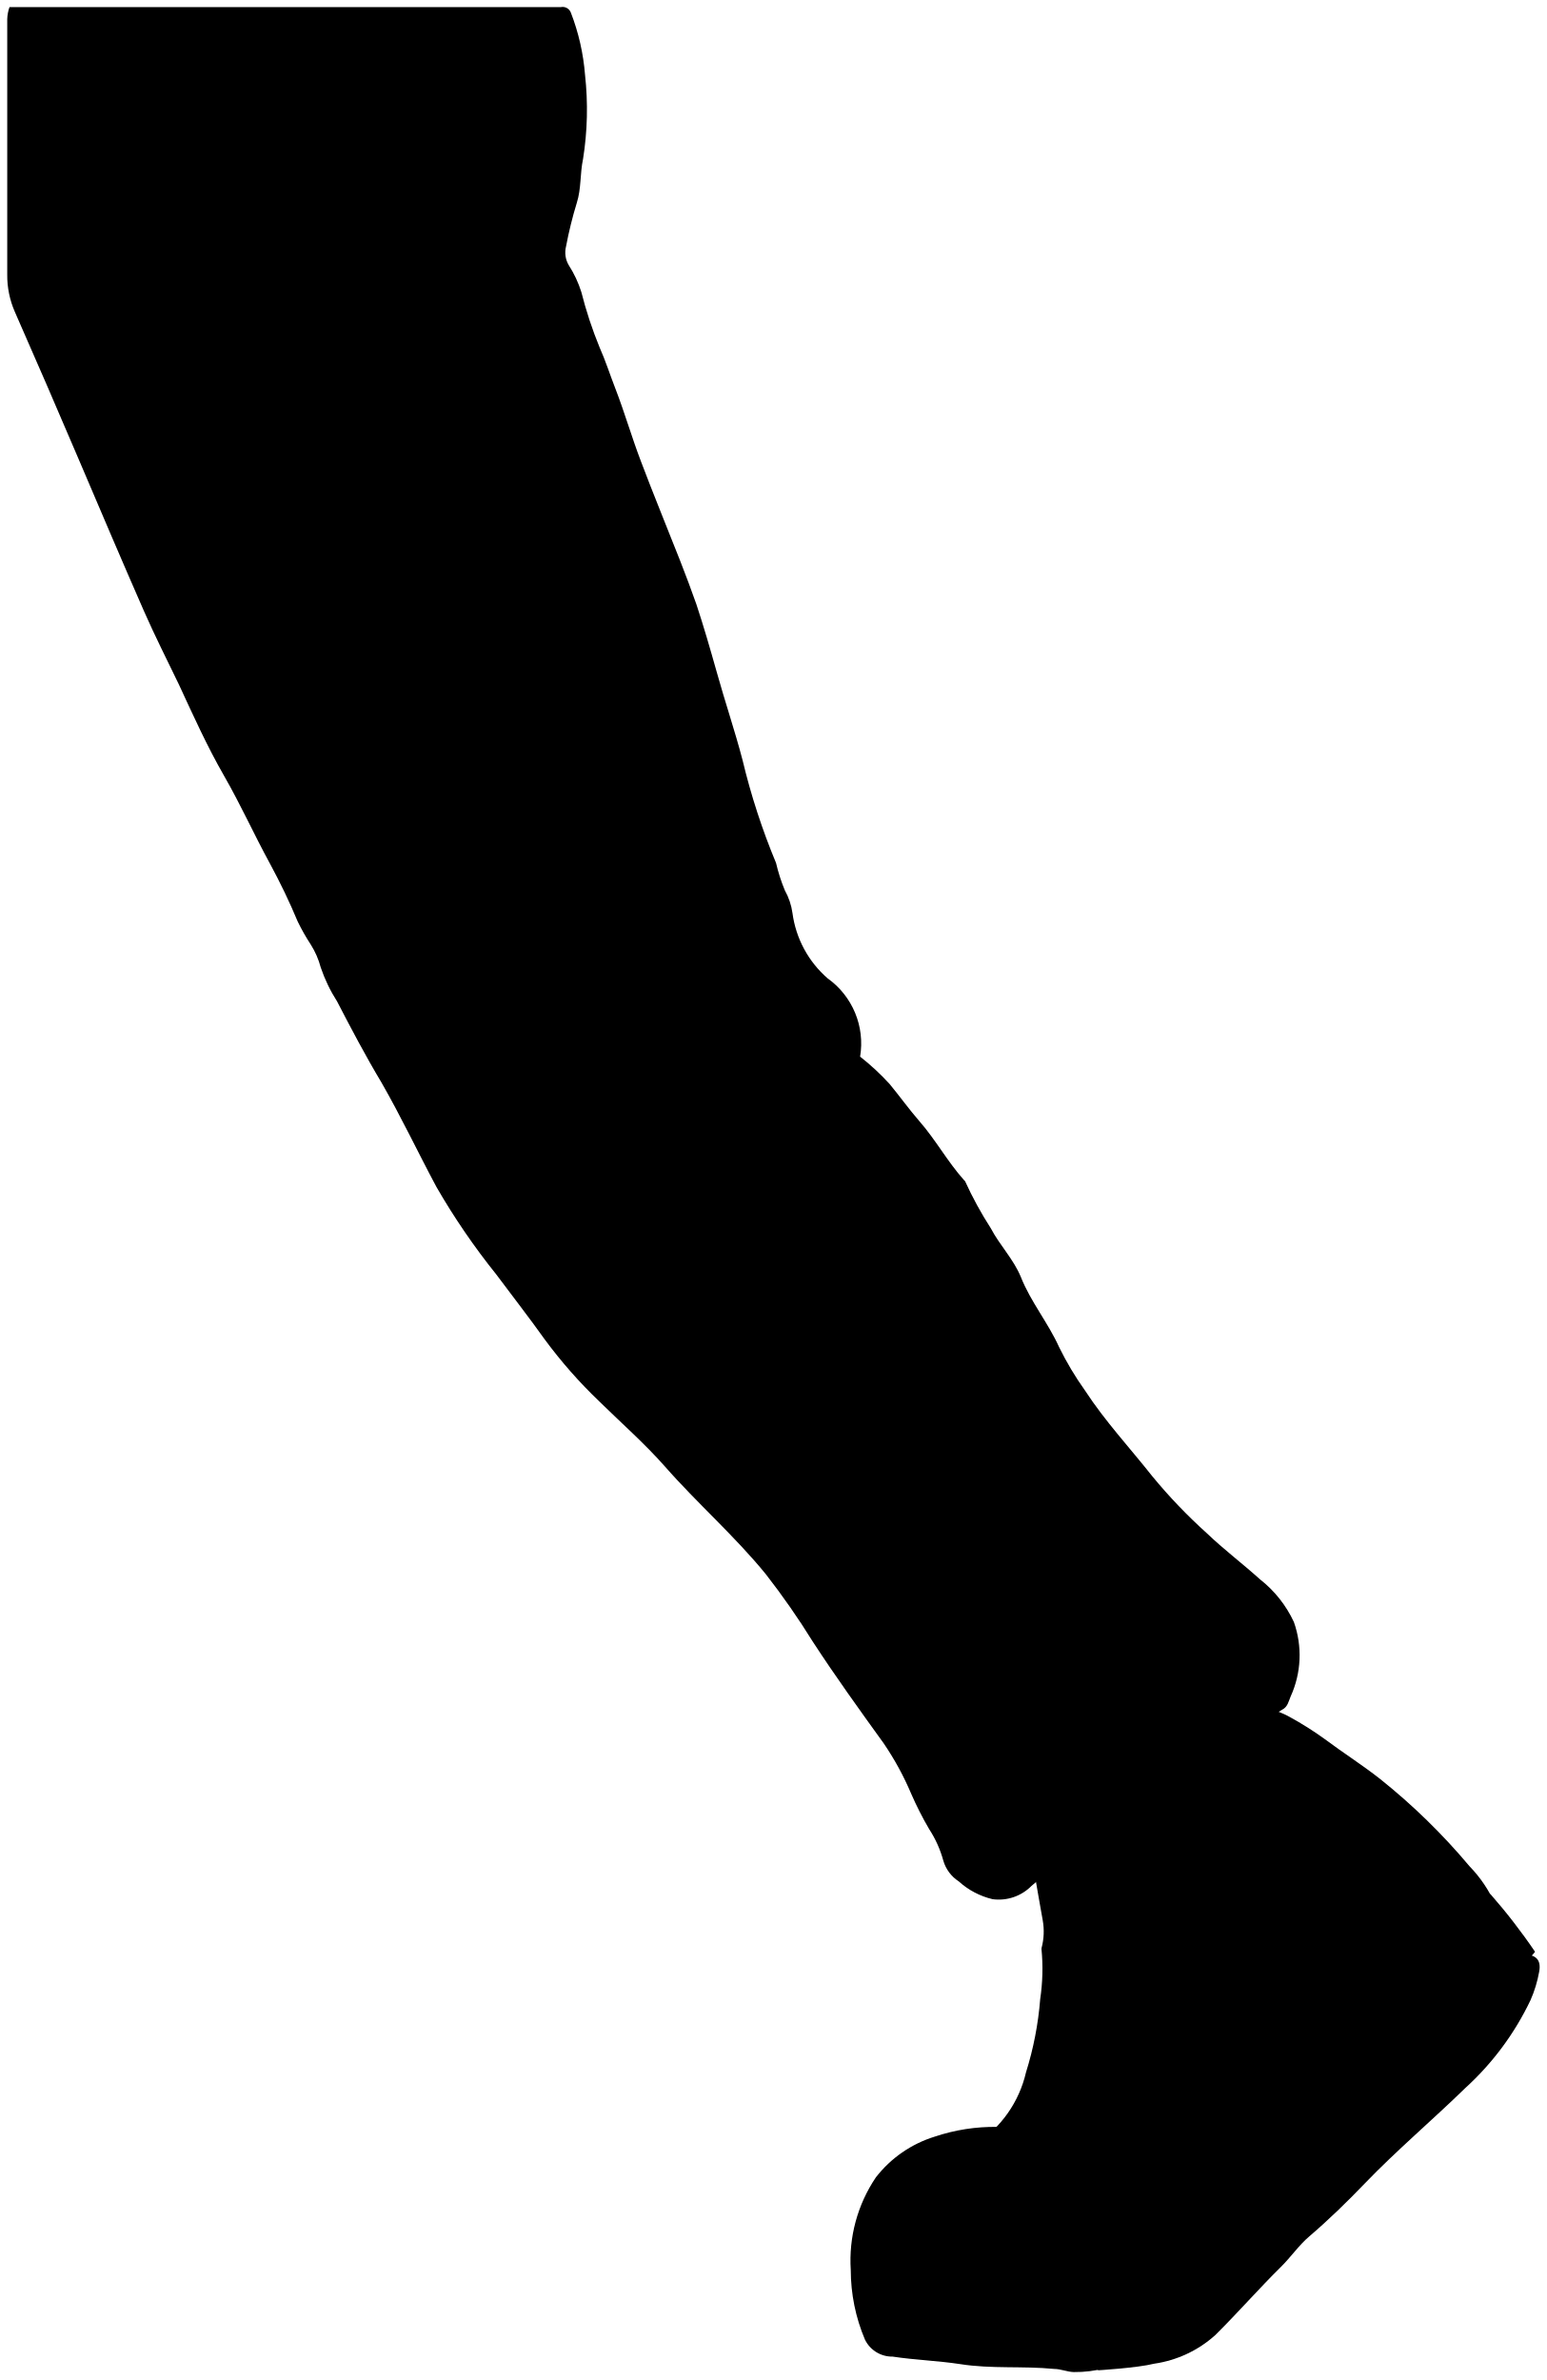
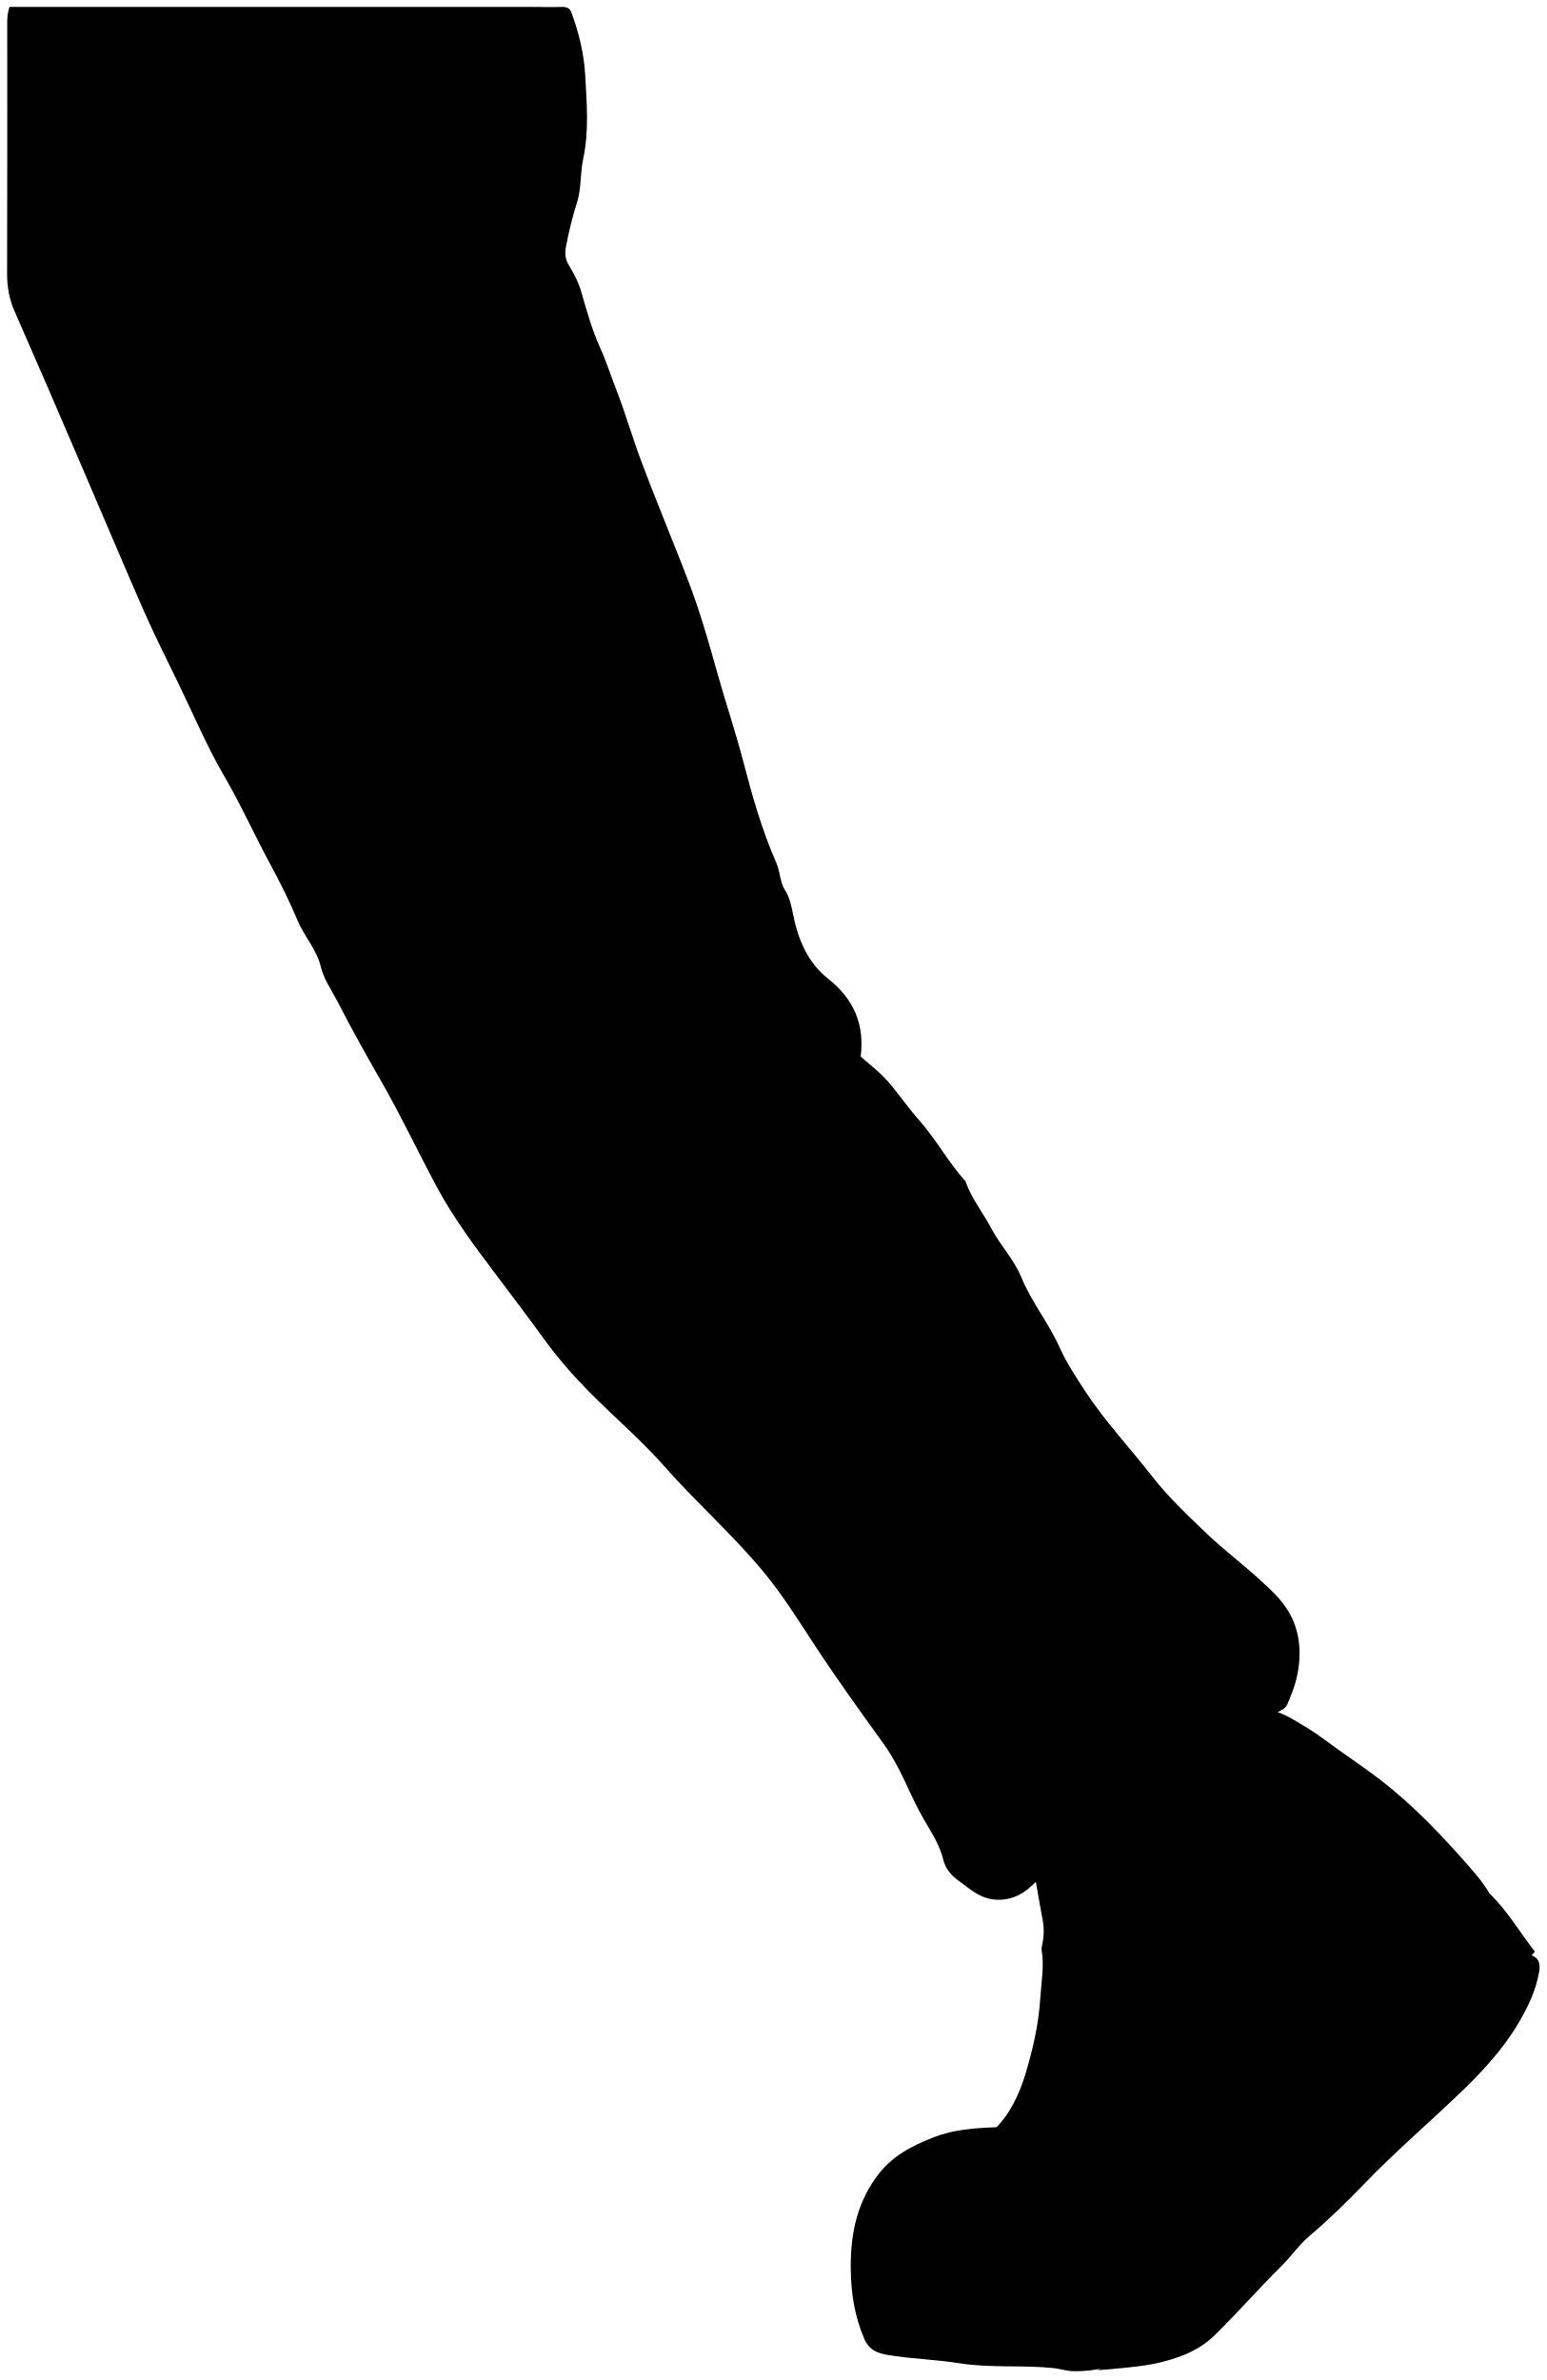
<svg viewBox="0 0 109.09 167.85">
-   <path class="bennettJeans" d="M.51,1.35c0,6,0,12,0,18A6.4,6.4,0,0,0,1.05,22c1.51,3.43,3,6.87,4.47,10.32s3.06,7.19,4.63,10.77c.77,1.75,1.63,3.45,2.46,5.17,1,2.16,2,4.38,3.19,6.45s2.12,4.15,3.24,6.2A44.72,44.72,0,0,1,21,65a14.58,14.58,0,0,0,.92,1.62,5.78,5.78,0,0,1,.7,1.61,11,11,0,0,0,1.15,2.39c1,1.93,2,3.83,3.13,5.72,1.38,2.4,2.57,4.92,3.88,7.37A48.77,48.77,0,0,0,35,89.88c1.13,1.52,2.29,3,3.4,4.56a33.91,33.91,0,0,0,3.89,4.42c1.54,1.51,3.17,2.94,4.6,4.56,2.29,2.61,4.92,4.9,7.12,7.6a54.14,54.14,0,0,1,3.32,4.77c1.59,2.44,3.29,4.8,5,7.17a20.62,20.62,0,0,1,1.93,3.54A23.33,23.33,0,0,0,65.53,129a7.86,7.86,0,0,1,1,2.23,2.6,2.6,0,0,0,1.08,1.45A5.43,5.43,0,0,0,70,133.94a3.24,3.24,0,0,0,2.74-.93,32.52,32.52,0,0,1,3.74-2.8q5.06-3.57,10.17-7.08a35.6,35.6,0,0,1,3.77-2.55c.4-.2.46-.6.6-.93a7,7,0,0,0,.23-5.26,8.22,8.22,0,0,0-2.38-3c-1.23-1.11-2.56-2.11-3.76-3.26a37.16,37.16,0,0,1-3.83-4c-1.58-2-3.34-3.89-4.75-6.05A21.88,21.88,0,0,1,74.69,95c-.77-1.71-2-3.19-2.69-4.93-.52-1.27-1.49-2.24-2.12-3.44a26.19,26.19,0,0,1-1.82-3.33s0,0-.08-.08c-1.16-1.3-2-2.85-3.15-4.16-.73-.84-1.38-1.75-2.09-2.61a17.29,17.29,0,0,0-2.08-1.93A5.64,5.64,0,0,0,58.37,69a7.39,7.39,0,0,1-2.48-4.6,4.58,4.58,0,0,0-.54-1.61,12.38,12.38,0,0,1-.62-1.93,47.57,47.57,0,0,1-2.36-7.25c-.55-2.1-1.25-4.15-1.83-6.24-.45-1.6-.91-3.19-1.43-4.76-.35-1-.75-2.06-1.15-3.08-.92-2.34-1.88-4.67-2.76-7-.65-1.7-1.15-3.45-1.81-5.15-.37-.95-.68-1.93-1.1-2.87A29.12,29.12,0,0,1,41,20.6a7.87,7.87,0,0,0-.89-1.9,1.75,1.75,0,0,1-.19-1.32,28.85,28.85,0,0,1,.76-3.08c.32-1,.22-2.07.44-3.09a22.22,22.22,0,0,0,.14-5.93,15.57,15.57,0,0,0-1-4.39.62.62,0,0,0-.7-.39c-.66,0-1.33,0-2,0H.67A2.8,2.8,0,0,0,.51,1.35Z" />
-   <path class="clothesFoldLine" d="M60.67,74.83a9.15,9.15,0,0,0-3.7-.54,13.82,13.82,0,0,0-3.39.37,23.4,23.4,0,0,0-4.47,1.7,13.37,13.37,0,0,0-3.73,3.2,17.47,17.47,0,0,0-2,3.12" />
-   <path class="bennettShoe" d="M73.45,137.44a14.54,14.54,0,0,1-.09,3.55,23.41,23.41,0,0,1-1,5.16,8.23,8.23,0,0,1-3.55,5.06.64.64,0,0,0-.38.64c0,3.18,0,6.36,0,9.55,0,0,0,.1.08.18.21.12.45,0,.68,0H75a7.56,7.56,0,0,0,2.74-.07c.83-.35,1.42-1.26,2.11-1.94s1.12-1.13,1.7-1.69c5.57-5.36,11-10.91,16.5-16.3,2.49-2.42,4.91-4.9,7.4-7.28a9.17,9.17,0,0,0-1.81-2.68,44.27,44.27,0,0,0-6.31-6.16c-1.27-1-2.62-1.85-3.9-2.81a23.12,23.12,0,0,0-2.49-1.57c-.56-.32-1.19-.49-1.78-.76a3.47,3.47,0,0,0-2.53.13,21.45,21.45,0,0,0-5.54,2.39,24.29,24.29,0,0,0-5.84,5.33,9.89,9.89,0,0,1-1.13,1.33A5.3,5.3,0,0,0,73,131.66a1,1,0,0,0,0,.7c.18,1,.35,2.06.54,3.08a4.49,4.49,0,0,1-.08,1.93Z" />
-   <path class="soleWhite" d="M105,133.59c-.27.34-.67.14-1,.21A16.84,16.84,0,0,0,99,136.37c-1.91,1.19-3.32,2.94-4.93,4.47-1.83,1.74-3.45,3.69-5.12,5.59-1.4,1.58-2.73,3.22-4.07,4.85s-2.73,3.28-4.24,4.78a15.06,15.06,0,0,1-6.6,3.72,2.41,2.41,0,0,1-.38,0c-.13,0-.26.05-.39.07A13.61,13.61,0,0,1,70.51,155a11.68,11.68,0,0,1-.17-5,13.24,13.24,0,0,0-4.43.69,8.38,8.38,0,0,0-4.14,2.87A10.48,10.48,0,0,0,60,160.09,12.63,12.63,0,0,0,61,165a2.13,2.13,0,0,0,1.95,1.2c1.58.24,3.2.29,4.77.53,2.21.35,4.43.12,6.63.34.46,0,.92.21,1.38.22A8.23,8.23,0,0,0,80,166.16c.34-.2.56-.61.86-.91,4.2-4.21,8.48-8.36,12.61-12.65,4.78-5,9.74-9.77,14.57-14.69.07-.07.12-.14.22-.26a41.42,41.42,0,0,0-3.14-4.06Z" />
-   <path class="converseLogo" d="M86.7,140.68a5.27,5.27,0,0,0,1.92-4.31,14.45,14.45,0,0,0-.06-1.47,3.87,3.87,0,0,0-3-3.05c-2.08-.63-3.22-.4-5,1.76a5.76,5.76,0,0,0-1.06,5.44,4.05,4.05,0,0,0,2.73,2.65,5.25,5.25,0,0,0,3.09,0,2.79,2.79,0,0,0,1.31-.91Z" />
-   <path class="soleWhiteDark" d="M77.38,167.17c1.27-.65,2.42-2.13,3.45-3.09a48.9,48.9,0,0,0,5.62-5.62c1.67-2.2,3.68-4.08,5.45-6.19,1.89-2.26,3.76-4.54,5.79-6.69a42,42,0,0,1,3.92-4.07c1.16-.94,2-2.29,3.5-2.82.77-.28,1.42-.87,2.31-.86s1.29.37,1.13,1.23a8.73,8.73,0,0,1-.61,2,20,20,0,0,1-4.59,6.19c-2.34,2.28-4.84,4.39-7.11,6.75-1.24,1.29-2.53,2.55-3.9,3.72-.74.63-1.3,1.46-2,2.15-1.59,1.57-3.06,3.26-4.65,4.83a8.2,8.2,0,0,1-4.29,2C80.21,167,77.38,167.17,77.38,167.17Z" />
+   <path class="pastBennettJeans" d="M.51,1.35c0,5.98,.01,11.96-.01,17.95,0,.96,.16,1.83,.55,2.7,1.51,3.43,2.99,6.87,4.47,10.32,1.55,3.59,3.06,7.2,4.63,10.78,.77,1.74,1.63,3.45,2.46,5.16,1.05,2.16,1.98,4.38,3.19,6.45,1.18,2.02,2.13,4.15,3.24,6.2,.71,1.31,1.39,2.67,1.97,4.06,.24,.57,.6,1.09,.91,1.62,.3,.51,.57,1.02,.71,1.61,.21,.87,.74,1.6,1.15,2.39,.99,1.93,2.05,3.83,3.13,5.71,1.38,2.41,2.57,4.93,3.88,7.38,1.18,2.21,2.68,4.2,4.18,6.2,1.13,1.51,2.29,3.02,3.4,4.56,1.14,1.58,2.48,3.05,3.89,4.42,1.55,1.51,3.18,2.94,4.6,4.56,2.3,2.61,4.92,4.9,7.12,7.6,1.23,1.51,2.26,3.15,3.32,4.77,1.59,2.44,3.29,4.8,5,7.17,.8,1.11,1.36,2.32,1.93,3.55,.39,.84,.83,1.67,1.31,2.46,.43,.71,.8,1.42,1,2.24,.15,.61,.6,1.1,1.08,1.44,.73,.51,1.36,1.15,2.37,1.3,1.14,.16,2.07-.3,2.74-.93,1.15-1.09,2.47-1.9,3.74-2.8,3.37-2.39,6.76-4.75,10.17-7.09,1.25-.86,2.41-1.85,3.77-2.54,.4-.21,.46-.61,.6-.94,.66-1.53,.93-3.54,.23-5.26-.53-1.3-1.44-2.11-2.38-2.97-1.22-1.12-2.56-2.12-3.75-3.26-1.34-1.28-2.7-2.56-3.83-4.01-1.58-2.02-3.34-3.89-4.75-6.04-.66-1.01-1.32-2.01-1.81-3.1-.77-1.72-1.98-3.19-2.69-4.93-.52-1.27-1.49-2.25-2.12-3.45-.59-1.12-1.4-2.11-1.82-3.32-.01-.03-.05-.05-.07-.08-1.16-1.3-1.99-2.85-3.15-4.17-.74-.83-1.38-1.75-2.09-2.61-.61-.73-1.36-1.31-2.08-1.93,.28-2.26-.47-4.05-2.29-5.49-1.45-1.14-2.14-2.8-2.49-4.6-.11-.56-.23-1.13-.54-1.62-.38-.59-.35-1.31-.62-1.93-1.03-2.34-1.72-4.79-2.36-7.25-.55-2.1-1.25-4.16-1.83-6.24-.45-1.6-.9-3.19-1.43-4.76-.35-1.04-.75-2.06-1.15-3.08-.92-2.34-1.88-4.66-2.76-7.01-.64-1.7-1.14-3.46-1.8-5.15-.37-.95-.68-1.93-1.11-2.87-.56-1.25-.94-2.59-1.32-3.92-.2-.69-.53-1.32-.89-1.91-.28-.46-.27-.9-.19-1.32,.2-1.04,.45-2.07,.77-3.08,.32-1.01,.22-2.07,.44-3.09,.42-1.96,.25-3.96,.14-5.93-.09-1.49-.44-2.97-.97-4.39-.12-.33-.37-.4-.69-.39-.67,.02-1.33,0-2,0H.67s-.15,.44-.15,.85Z" />
+   <path class="clothesFoldLine" d="M60.67,74.83c-1.18-.54-2.44-.51-3.7-.54-1.15-.02-2.27,.11-3.39,.37-1.58,.36-3.01,1.04-4.47,1.7-1.56,.71-2.59,2.05-3.73,3.2-.86,.87-1.37,2.07-2.04,3.12" />
+   <path class="pastBennettShoe" d="M73.45,137.44c.21,1.19-.01,2.36-.09,3.54-.11,1.76-.5,3.47-1,5.16-.62,2.08-1.61,3.92-3.55,5.07-.29,.17-.38,.31-.38,.63,.01,3.18,0,6.37,.01,9.55,0,.05,.05,.1,.09,.18,.2,.13,.45,.05,.68,.05,1.93,0,3.85,0,5.78,0,.92,0,1.96,.26,2.74-.07,.83-.35,1.42-1.26,2.11-1.93,.57-.56,1.12-1.14,1.7-1.69,5.57-5.36,10.96-10.92,16.5-16.31,2.49-2.42,4.91-4.9,7.4-7.27-.42-1.07-1.11-1.88-1.8-2.68-1.94-2.22-3.97-4.36-6.31-6.16-1.27-.98-2.62-1.85-3.9-2.81-.8-.6-1.64-1.1-2.49-1.58-.56-.31-1.19-.49-1.78-.75-.82-.37-1.7-.15-2.53,.13-1.92,.64-3.86,1.23-5.54,2.39-2.18,1.51-4.24,3.18-5.84,5.32-.35,.47-.73,.97-1.13,1.33-.67,.61-.8,1.39-1.13,2.11-.11,.26-.04,.46,0,.7,.19,1.03,.35,2.06,.55,3.08,.12,.65,.07,1.29-.08,1.93v.08Z" />
+   <path class="soleWhite" d="M105.03,133.59c-.27,.34-.67,.14-1.01,.21-1.91,.43-3.46,1.56-5.08,2.57-1.91,1.19-3.32,2.94-4.93,4.47-1.83,1.74-3.45,3.69-5.12,5.59-1.4,1.58-2.73,3.23-4.07,4.85-1.36,1.65-2.73,3.29-4.24,4.78-1.83,1.82-4.1,3.02-6.6,3.72-.12,.03-.26,0-.38,0-.13,.01-.26,.05-.38,.07-1.21-1.44-2.16-3.02-2.71-4.84-.5-1.66-.38-3.33-.17-4.99-1.64,.06-3.08,.17-4.43,.69-1.59,.62-3.05,1.34-4.14,2.87-1.43,2.01-1.8,4.2-1.77,6.5,.02,1.66,.28,3.29,.95,4.86,.4,.95,1.2,1.08,1.96,1.19,1.58,.24,3.2,.29,4.76,.54,2.21,.35,4.43,.11,6.63,.34,.47,.05,.92,.21,1.39,.22,1.53,.03,2.98-.32,4.3-1.08,.35-.2,.56-.61,.86-.91,4.21-4.21,8.49-8.36,12.61-12.65,4.78-4.97,9.74-9.77,14.57-14.69,.06-.07,.12-.14,.22-.26-1.06-1.36-1.92-2.84-3.14-4.05h-.08Z" />
+   <path class="pastConverseLogo" d="M86.7,140.68c1.2-1.19,2.08-2.52,1.93-4.31-.04-.49,.02-.97-.07-1.47-.31-1.72-1.53-2.6-3.02-3.05-2.09-.63-3.22-.4-4.98,1.76-1.29,1.58-1.63,3.5-1.07,5.44,.38,1.32,1.4,2.16,2.74,2.64,1.06,.38,2.06,.21,3.09-.02,.55-.13,.93-.53,1.31-.92l.08-.08Z" />
+   <path class="soleWhiteDark" d="M77.38,167.17c1.27-.65,2.42-2.13,3.45-3.1,1.93-1.81,4.01-3.5,5.62-5.62,1.67-2.2,3.68-4.08,5.45-6.19,1.89-2.25,3.76-4.54,5.79-6.68,1.3-1.37,2.47-2.91,3.92-4.08,1.16-.94,2.04-2.28,3.5-2.81,.77-.28,1.42-.87,2.3-.87,.88,0,1.29,.38,1.14,1.23-.12,.68-.33,1.37-.61,2-1.07,2.4-2.71,4.36-4.59,6.19-2.34,2.28-4.84,4.39-7.11,6.75-1.25,1.3-2.53,2.55-3.91,3.72-.74,.63-1.3,1.46-2,2.15-1.59,1.57-3.06,3.26-4.65,4.82-1.18,1.16-2.7,1.69-4.3,2.03-1.18,.25-4.01,.45-4.01,.45Z" />
</svg>
